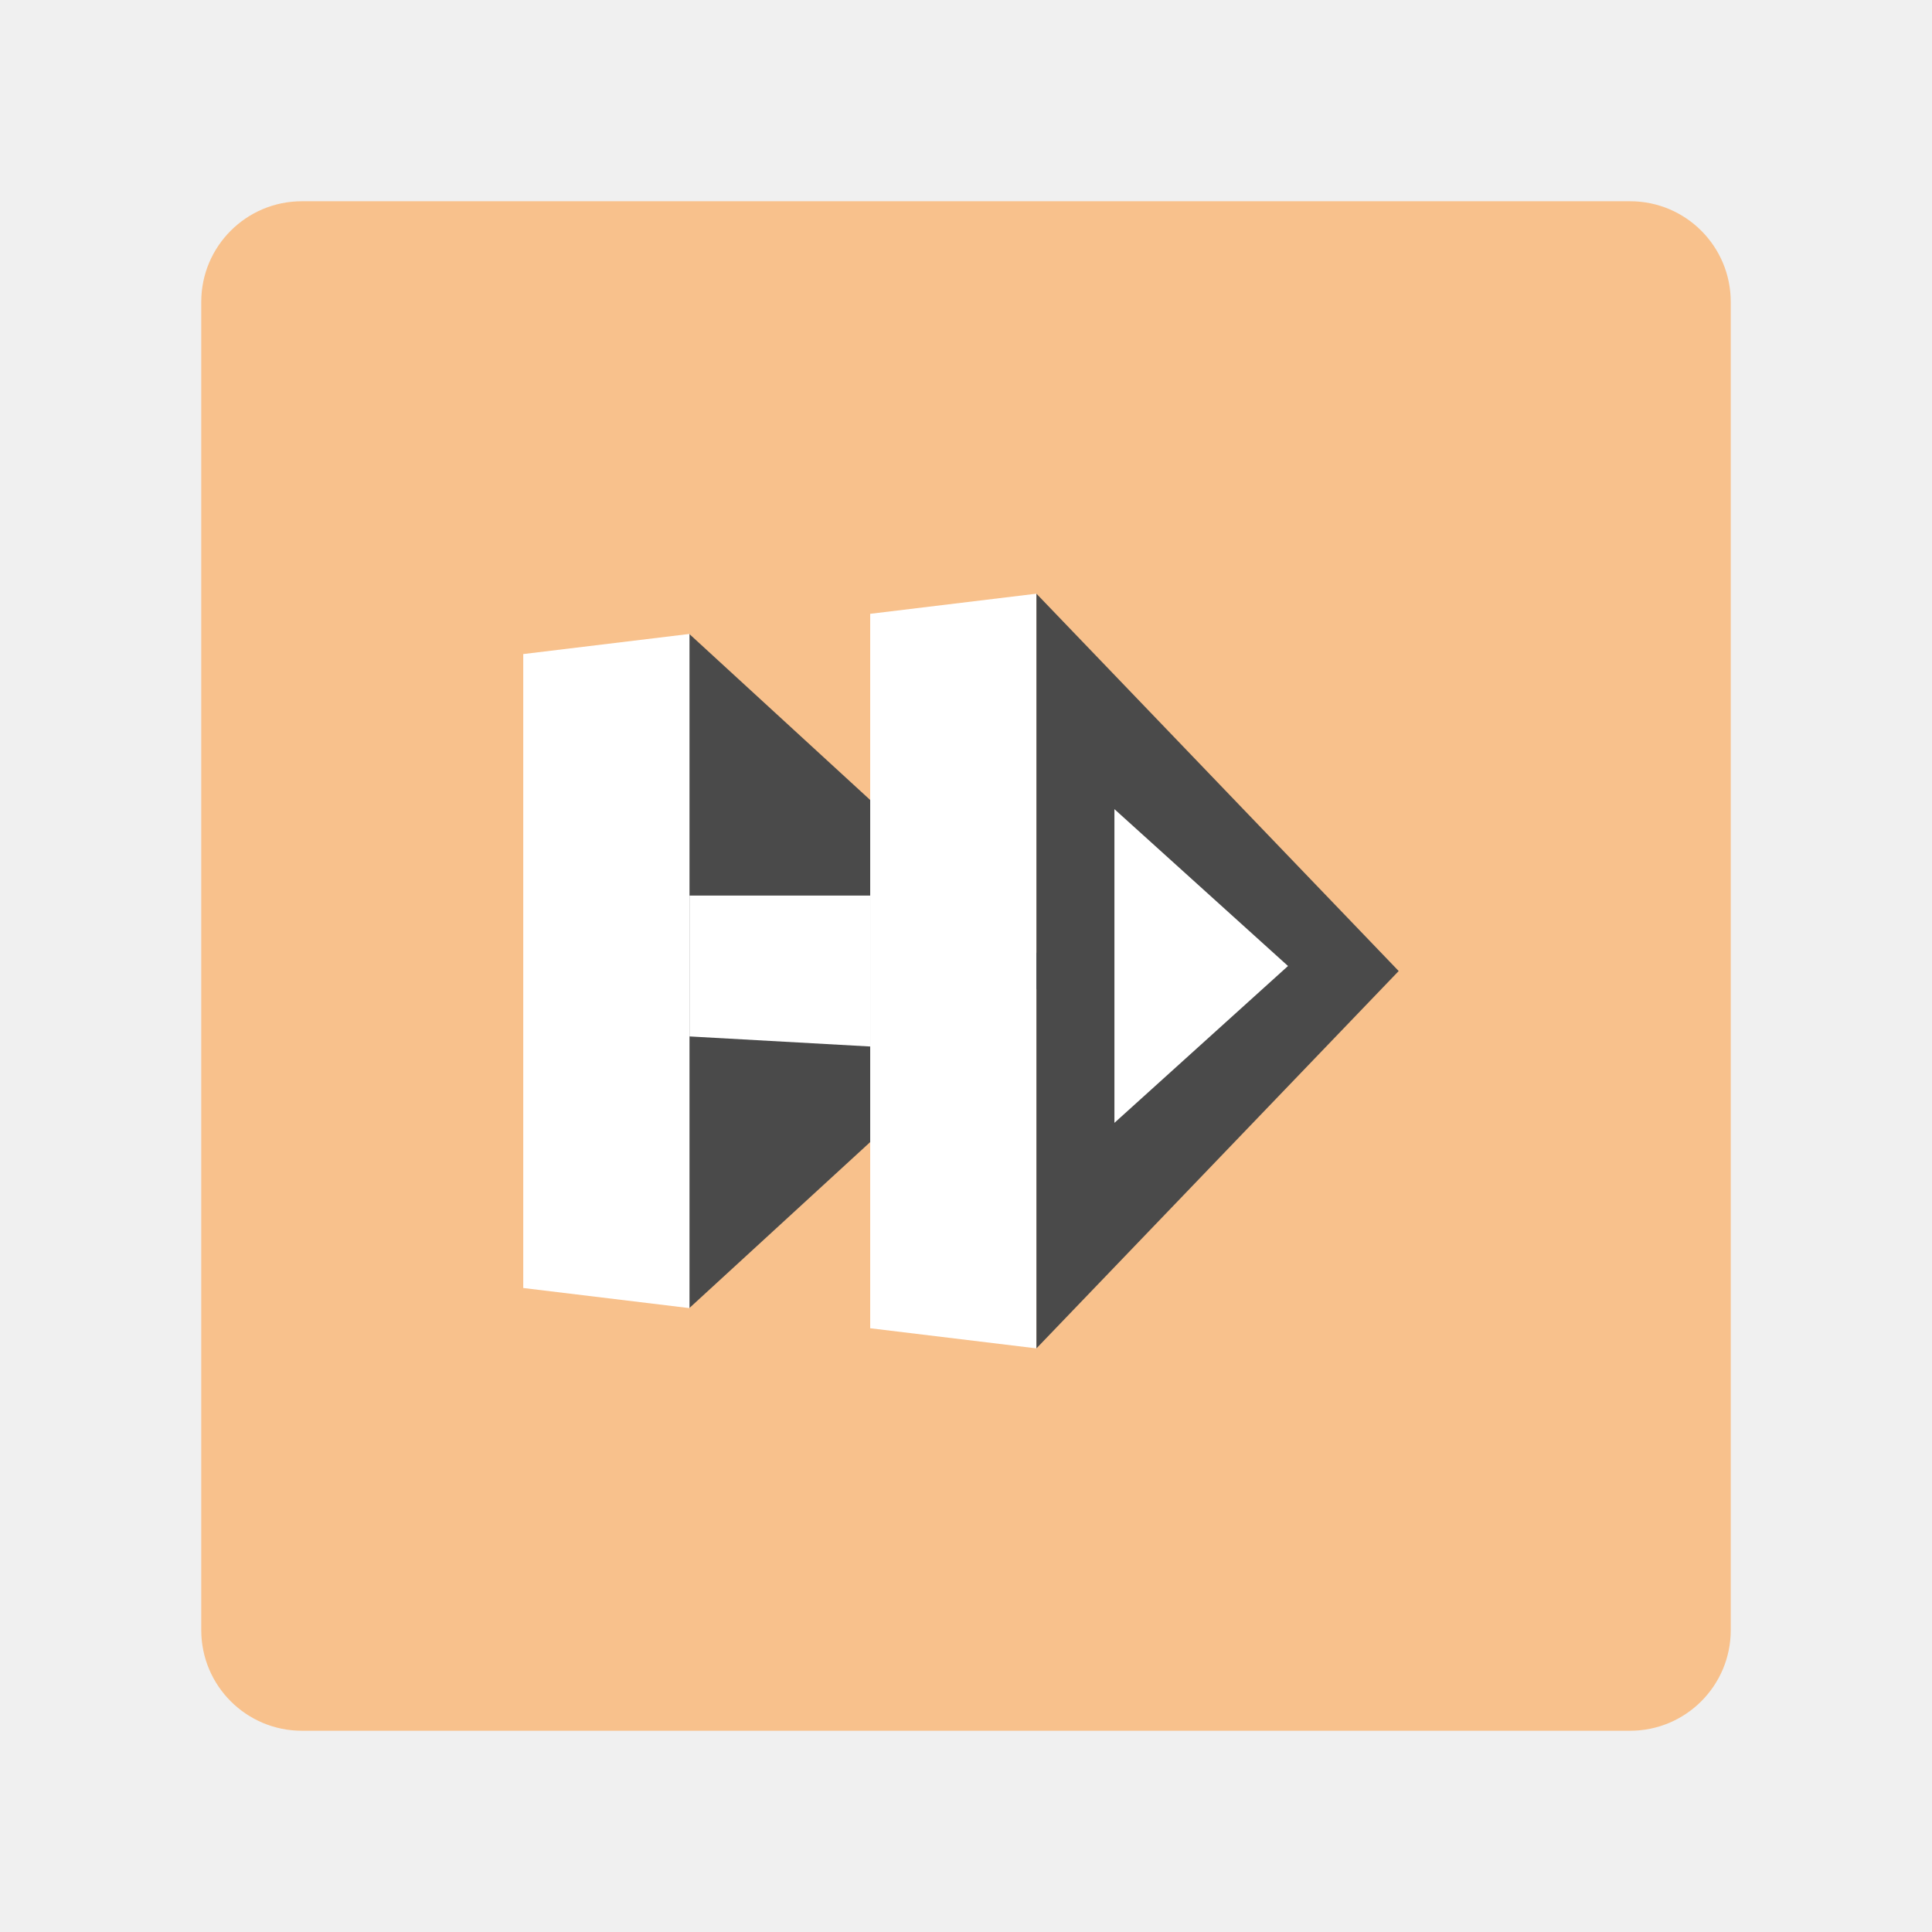
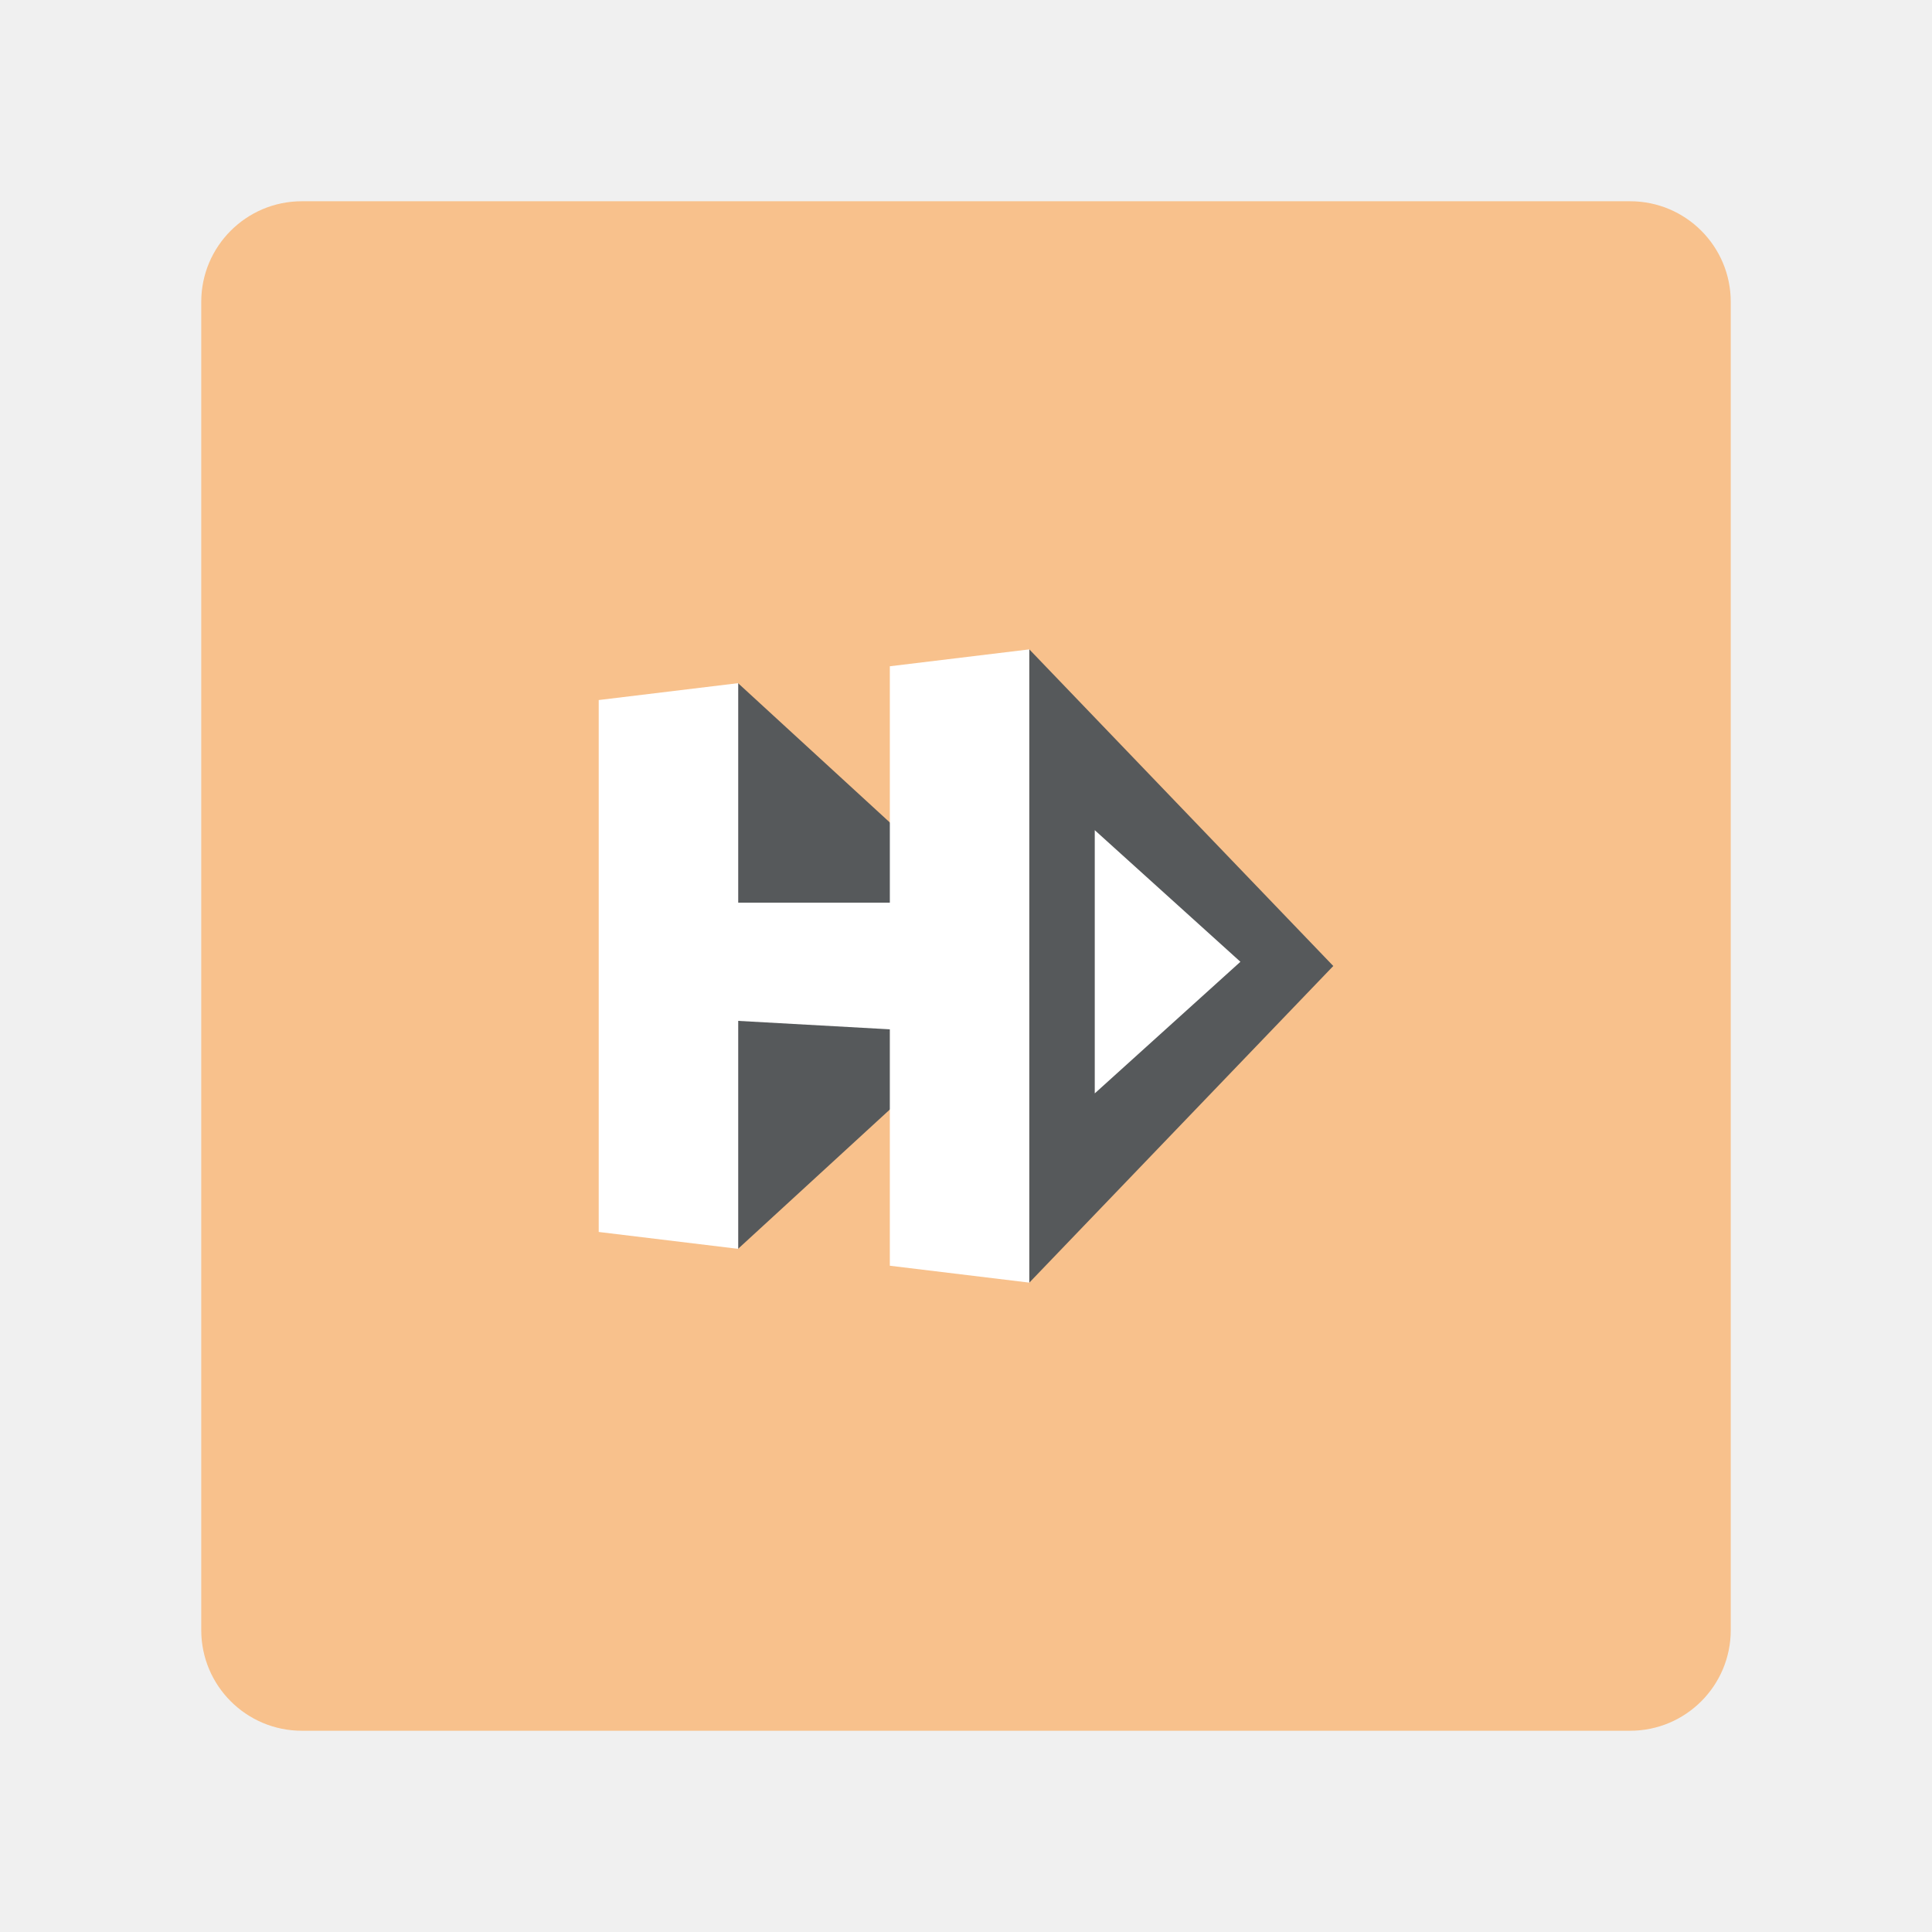
- <svg xmlns="http://www.w3.org/2000/svg" width="192" height="192" viewBox="0 0 192 192" fill="none">
-   <path d="M162 20H30C24.477 20 20 24.477 20 30V162C20 167.523 24.477 172 30 172H162C167.523 172 172 167.523 172 162V30C172 24.477 167.523 20 162 20Z" fill="#F8C18C" />
-   <path d="M105 96.5L68.5 130V63L105 96.5Z" fill="#4A4A4A" />
-   <path d="M52 65L68.521 63V130L52 128V65Z" fill="white" />
-   <path d="M86.479 61L103 59V134L86.479 132V61Z" fill="white" />
-   <path d="M68.521 89H86.479V104L68.521 103V89Z" fill="white" />
-   <path d="M139 96.5L103 134V59L139 96.5Z" fill="#4A4A4A" />
-   <path d="M128 96L110.75 111.588V80.412L128 96Z" fill="white" />
+ <svg xmlns="http://www.w3.org/2000/svg" width="192" height="192" viewBox="0 0 192 192" fill="none" version="1.1" id="svg16" xml:space="preserve">
+   <defs id="defs20" />
+   <path d="M162 20H30C24.477 20 20 24.477 20 30V162C20 167.523 24.477 172 30 172H162C167.523 172 172 167.523 172 162V30C172 24.477 167.523 20 162 20Z" fill="#F8C18C" id="path2" />
+   <g id="g1781" transform="matrix(0.8390805,0,0,0.8390805,15.86782,15.02874)">
+     <path d="M 105,96.5 68.5,130 V 63 Z" fill="#4A4A4A" id="path4" style="fill:#56595b;fill-opacity:1" />
+     <path id="path6" d="M 103,59 86.479,61 V 89 H 68.521 V 63 L 52,65 v 63 l 16.521,2 v -27 l 17.957,1 v 28 L 103,134 Z" style="fill:#ffffff" />
+     <path d="M 139,96.5 103,134 V 59 Z" fill="#4A4A4A" id="path12" style="fill:#56595b;fill-opacity:1" />
+     <path d="m 128,96 -17.25,15.588 V 80.412 Z" fill="#ffffff" id="path14" />
+   </g>
+   <style type="text/css" id="style853">
+ 	.st0{fill:#FFFFFF;}
+ </style>
+   <style type="text/css" id="style853-9">
+ 	.st0{fill:#FFFFFF;}
+ </style>
+   <style type="text/css" id="style853-3">
+ 	.st0{fill:#FFFFFF;}
+ </style>
+   <style type="text/css" id="style853-91">
+ 	.st0{fill:#FFFFFF;}
+ </style>
+   <style type="text/css" id="style853-9-2">
+ 	.st0{fill:#FFFFFF;}
+ </style>
+   <style type="text/css" id="style853-3-7">
+ 	.st0{fill:#FFFFFF;}
+ </style>
+   <g style="fill:none" id="g1806" transform="translate(3.661017,-185.8983)">
+     <path d="M 162,20 H 30 c -5.523,0 -10,4.477 -10,10 v 132 c 0,5.523 4.477,10 10,10 h 132 c 5.523,0 10,-4.477 10,-10 V 30 c 0,-5.523 -4.477,-10 -10,-10 z" fill="#f8c18c" id="path2-5" />
+     <path d="M 105,96.5 68.5,130 V 63 Z" fill="#4A4A4A" id="path4-3" style="fill:#56595b;fill-opacity:1" />
+     <path d="m 52,65 16.521,-2 v 67 L 52,128 Z" fill="#ffffff" id="path6-5" />
+     <path d="M 86.479,61 103,59 v 75 l -16.521,-2 z" fill="#ffffff" id="path8" />
+     <path d="m 68.521,89 h 17.958 v 15 l -17.958,-1 z" fill="#ffffff" id="path10" />
+     <path d="M 139,96.5 103,134 V 59 Z" fill="#4A4A4A" id="path12-6" style="fill:#56595b;fill-opacity:1" />
+     <path d="m 128,96 -17.25,15.588 V 80.412 Z" fill="#ffffff" id="path14-2" />
+   </g>
</svg>
